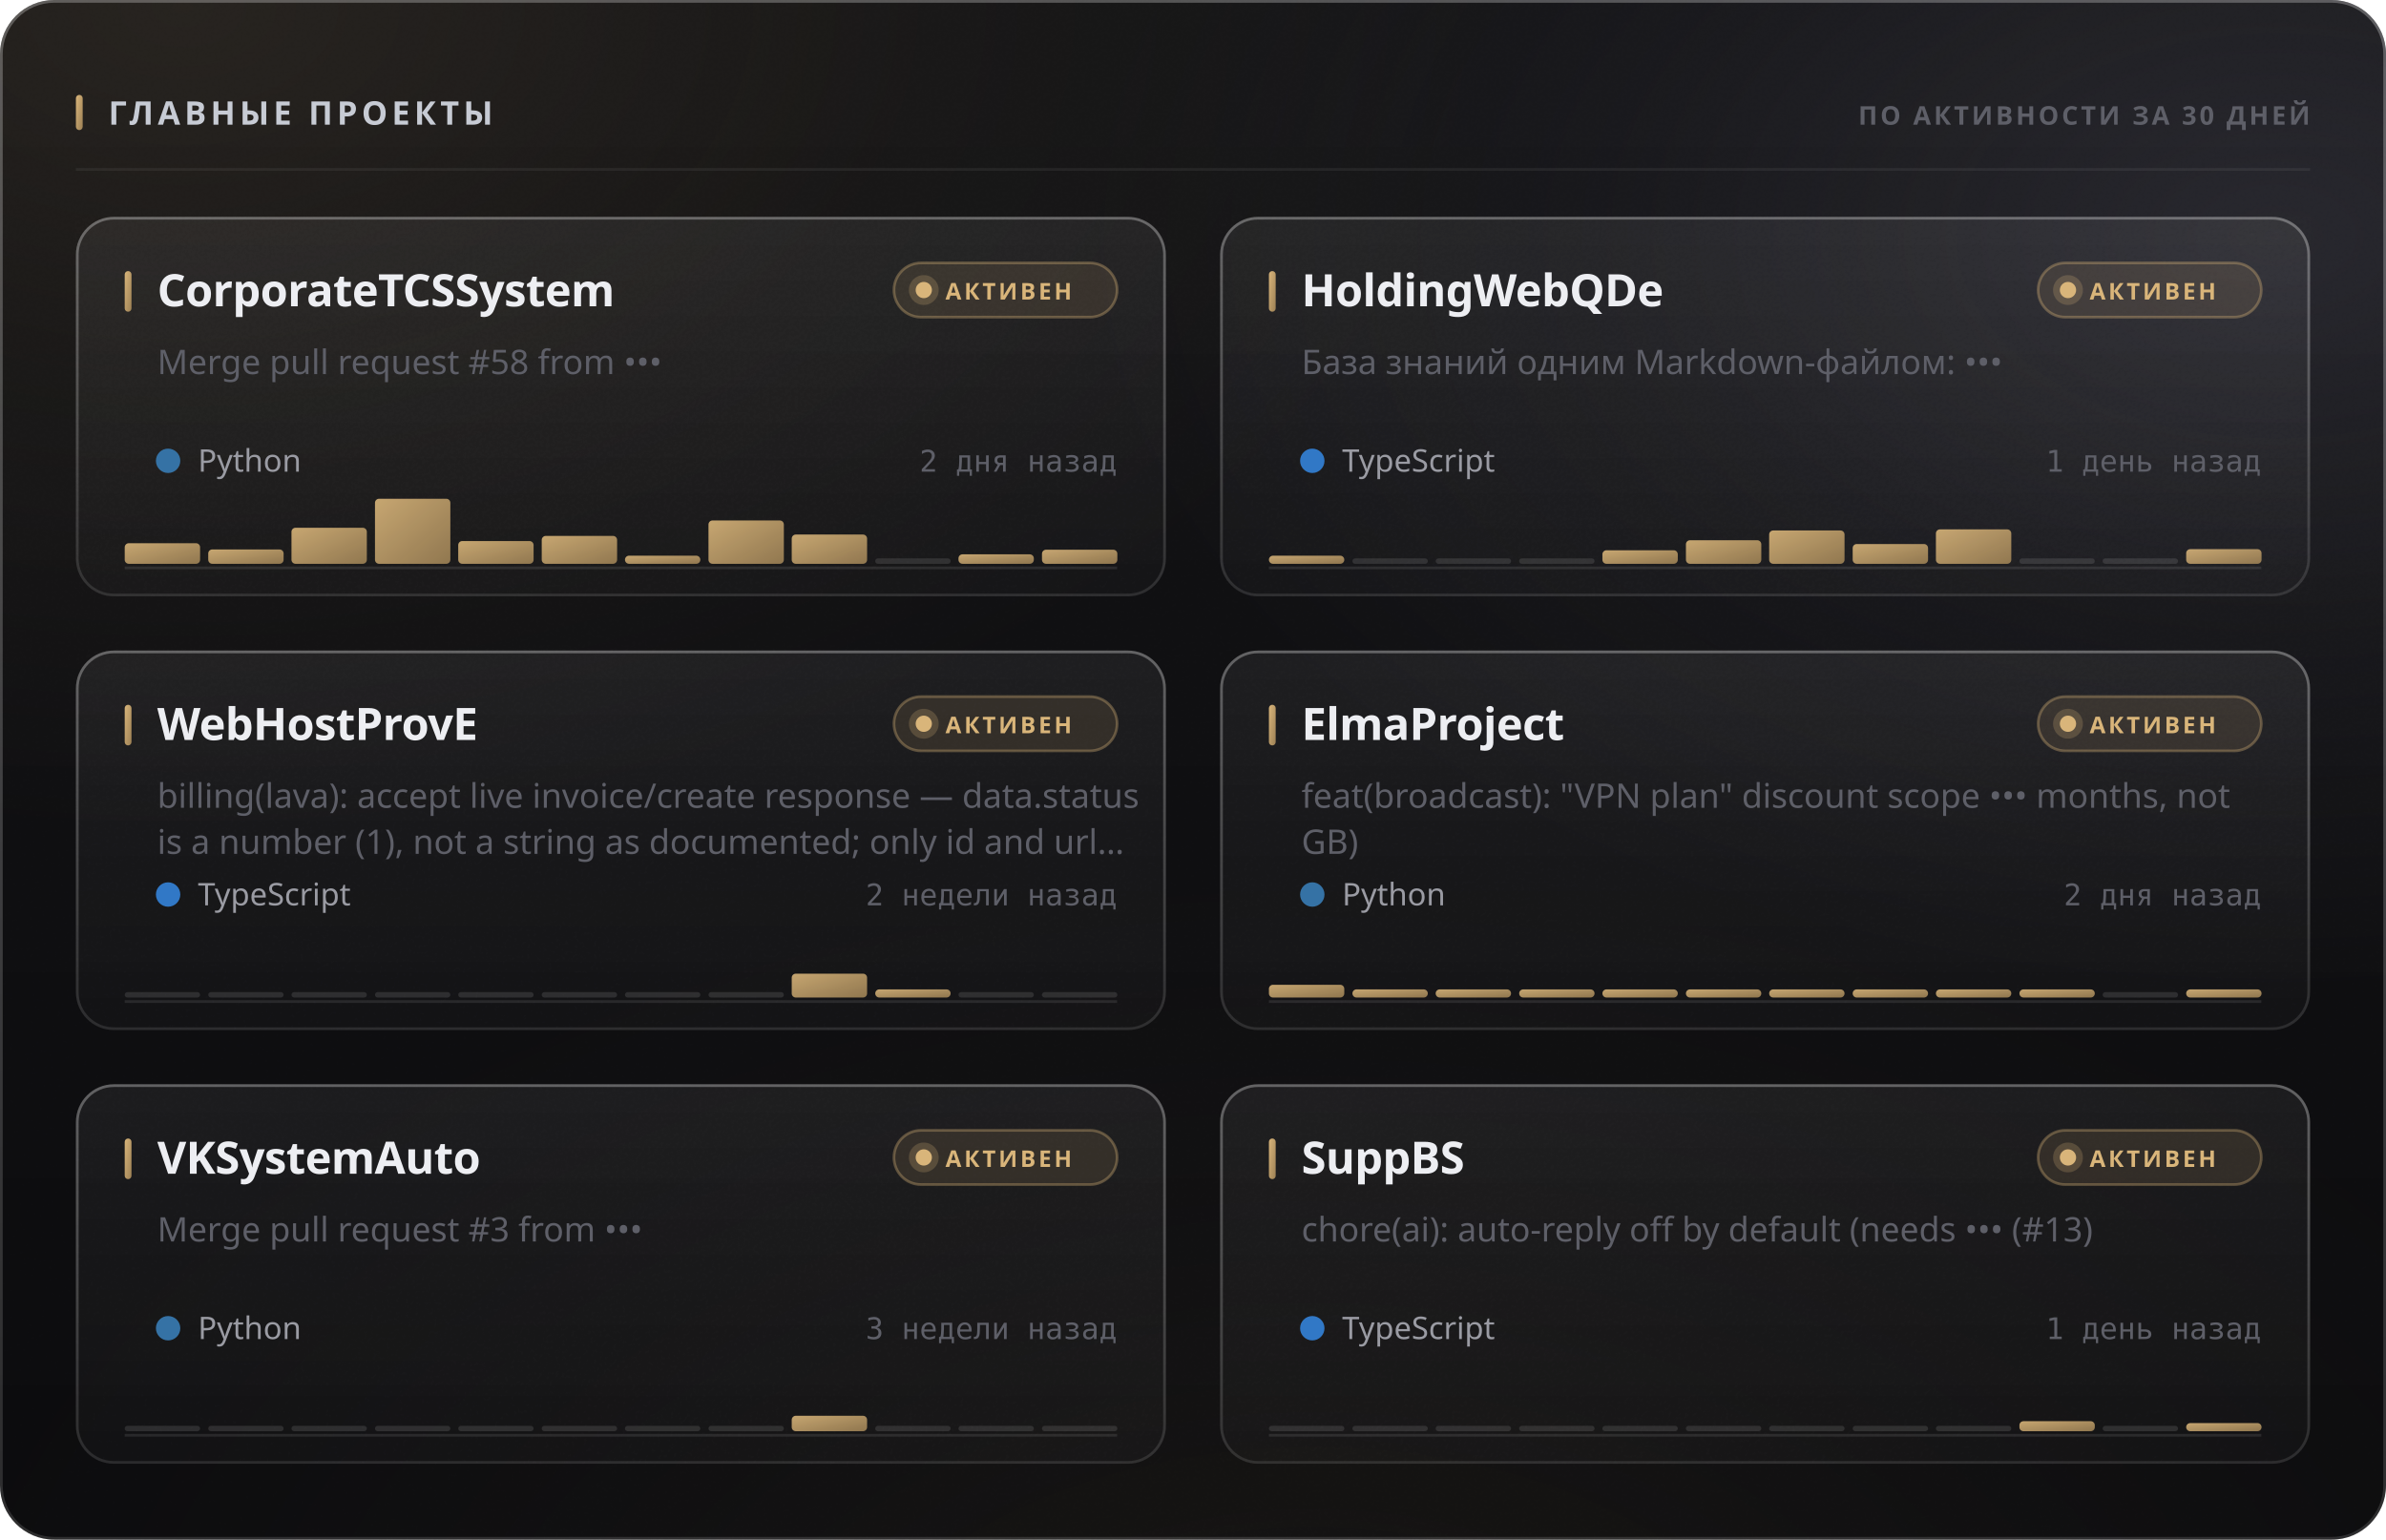
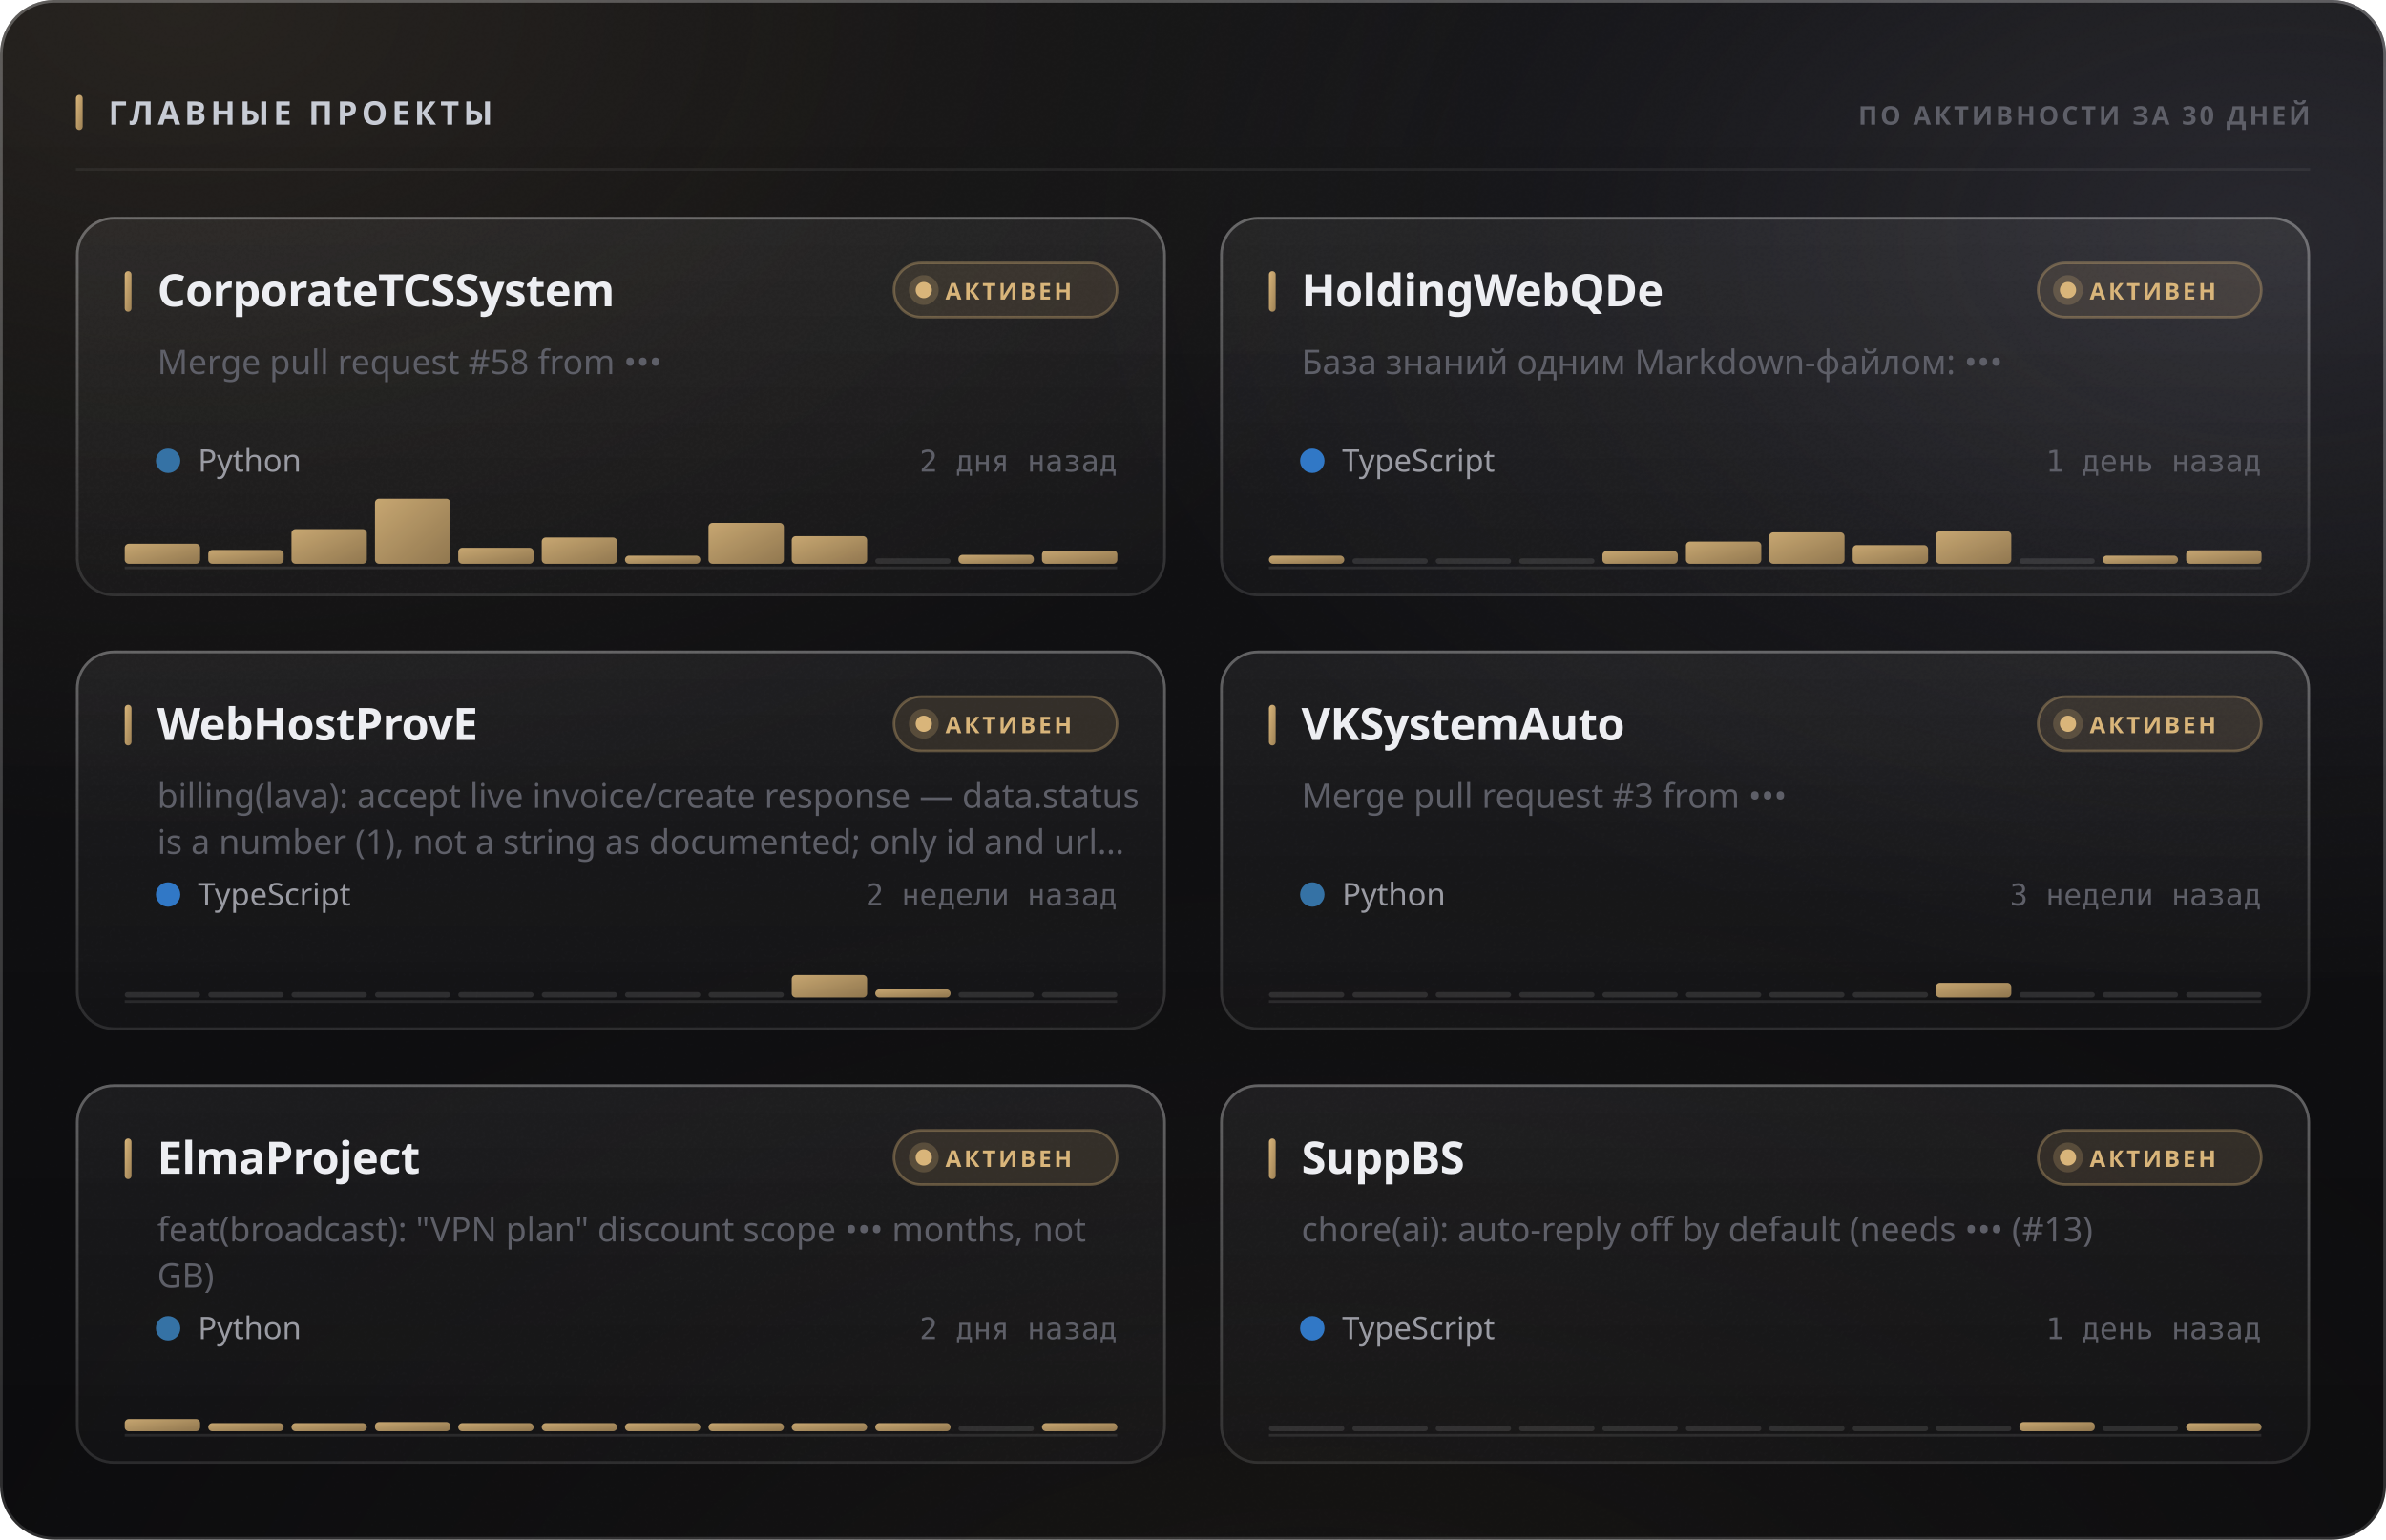
<svg xmlns="http://www.w3.org/2000/svg" width="880" height="568" viewBox="0 0 880 568" role="img">
  <style>
  text { font-family: -apple-system, BlinkMacSystemFont, 'Segoe UI', 'Noto Sans', Helvetica, Arial, sans-serif; }
  .mono { font-family: ui-monospace, 'SF Mono', 'Cascadia Mono', 'DejaVu Sans Mono', Menlo, Consolas, monospace; font-variant-numeric: tabular-nums; }
  .caps { letter-spacing: .1em; text-transform: uppercase; }

  @keyframes sheen  { from { transform: translateX(-120%); } to { transform: translateX(260%); } }
  @keyframes rise   { from { opacity: 0; transform: translateY(6px); } to { opacity: 1; transform: none; } }
  @keyframes slide  { from { opacity: 0; transform: translateX(-8px); } to { opacity: 1; transform: none; } }
  @keyframes grow   { from { transform: scaleY(0); } to { transform: scaleY(1); } }
  @keyframes widen  { from { transform: scaleX(0); } to { transform: scaleX(1); } }
  @keyframes draw   { from { stroke-dashoffset: 200; } to { stroke-dashoffset: 0; } }

  .sheen { animation: sheen 5.5s cubic-bezier(.45,0,.2,1) infinite; }
  .rise  { animation: rise .5s cubic-bezier(.16,1,.3,1) both; }
  .slide { animation: slide .42s cubic-bezier(.16,1,.3,1) both; }
  .bar   { transform-box: fill-box; transform-origin: 50% 100%;
           animation: grow .62s cubic-bezier(.16,1,.3,1) both; }
  .fill  { transform-box: fill-box; transform-origin: 0% 50%;
           animation: widen .8s cubic-bezier(.16,1,.3,1) both; }
  /* The hidden start state lives in the keyframes, never in the static rule.
     A renderer that ignores CSS animations then falls back to the FINISHED
     state — a drawn line, visible text — instead of an empty panel. */
  .spark { stroke-dasharray: 200;
           animation: draw 1.1s cubic-bezier(.16,1,.3,1) both; }

  @media (prefers-reduced-motion: reduce) {
    .sheen { animation: none; opacity: 0; }
    .rise, .slide, .bar, .fill, .spark { animation: none; opacity: 1; transform: none;
                                         stroke-dashoffset: 0; }
  }</style>
  <defs>
    <filter id="grain5" x="0" y="0" width="100%" height="100%">
      <feTurbulence type="fractalNoise" baseFrequency="0.85" numOctaves="3" stitchTiles="stitch" />
      <feColorMatrix type="saturate" values="0" />
    </filter>
    <linearGradient id="accent1" x1="0" y1="0" x2="1" y2="1">
      <stop offset="0%" stop-color="#d9b57a" />
      <stop offset="100%" stop-color="#9d8155" />
    </linearGradient>
    <radialGradient id="aurora6" cx="0.08" cy="0" r="0.55">
      <stop offset="0%" stop-color="#d9b47a" stop-opacity="0.1" />
      <stop offset="55%" stop-color="#d9b47a" stop-opacity="0.035" />
      <stop offset="100%" stop-color="#d9b47a" stop-opacity="0" />
    </radialGradient>
    <radialGradient id="aurora7" cx="0.95" cy="0.15" r="0.5">
      <stop offset="0%" stop-color="#706f83" stop-opacity="0.22" />
      <stop offset="55%" stop-color="#706f83" stop-opacity="0.077" />
      <stop offset="100%" stop-color="#706f83" stop-opacity="0" />
    </radialGradient>
    <radialGradient id="aurora8" cx="0.55" cy="1.15" r="0.6">
      <stop offset="0%" stop-color="#b39b74" stop-opacity="0.07" />
      <stop offset="55%" stop-color="#b39b74" stop-opacity="0.025" />
      <stop offset="100%" stop-color="#b39b74" stop-opacity="0" />
    </radialGradient>
    <linearGradient id="glass2" x1="0" y1="0" x2="0" y2="1">
      <stop offset="0%" stop-color="#ffffff" stop-opacity="0.036" />
      <stop offset="100%" stop-color="#ffffff" stop-opacity="0.007" />
    </linearGradient>
    <linearGradient id="rim3" x1="0" y1="0" x2="0" y2="1">
      <stop offset="0%" stop-color="#ffffff" stop-opacity="0.182" />
      <stop offset="100%" stop-color="#ffffff" stop-opacity="0.025" />
    </linearGradient>
    <linearGradient id="spec4" x1="0" y1="0" x2="1" y2="0">
      <stop offset="0%" stop-color="#ffffff" stop-opacity="0" />
      <stop offset="35%" stop-color="#ffffff" stop-opacity="0.336" />
      <stop offset="70%" stop-color="#ffffff" stop-opacity="0.118" />
      <stop offset="100%" stop-color="#ffffff" stop-opacity="0" />
    </linearGradient>
    <linearGradient id="cardglass9" x1="0" y1="0" x2="0" y2="1">
      <stop offset="0%" stop-color="#ffffff" stop-opacity="0.06" />
      <stop offset="100%" stop-color="#ffffff" stop-opacity="0.018" />
    </linearGradient>
    <linearGradient id="cardrim10" x1="0" y1="0" x2="0" y2="1">
      <stop offset="0%" stop-color="#ffffff" stop-opacity="0.26" />
      <stop offset="100%" stop-color="#ffffff" stop-opacity="0.05" />
    </linearGradient>
    <linearGradient id="cardspec11" x1="0" y1="0" x2="1" y2="0">
      <stop offset="0%" stop-color="#ffffff" stop-opacity="0" />
      <stop offset="35%" stop-color="#ffffff" stop-opacity="0.42" />
      <stop offset="70%" stop-color="#ffffff" stop-opacity="0.147" />
      <stop offset="100%" stop-color="#ffffff" stop-opacity="0" />
    </linearGradient>
    <linearGradient id="cardglass12" x1="0" y1="0" x2="0" y2="1">
      <stop offset="0%" stop-color="#ffffff" stop-opacity="0.06" />
      <stop offset="100%" stop-color="#ffffff" stop-opacity="0.018" />
    </linearGradient>
    <linearGradient id="cardrim13" x1="0" y1="0" x2="0" y2="1">
      <stop offset="0%" stop-color="#ffffff" stop-opacity="0.26" />
      <stop offset="100%" stop-color="#ffffff" stop-opacity="0.05" />
    </linearGradient>
    <linearGradient id="cardspec14" x1="0" y1="0" x2="1" y2="0">
      <stop offset="0%" stop-color="#ffffff" stop-opacity="0" />
      <stop offset="35%" stop-color="#ffffff" stop-opacity="0.42" />
      <stop offset="70%" stop-color="#ffffff" stop-opacity="0.147" />
      <stop offset="100%" stop-color="#ffffff" stop-opacity="0" />
    </linearGradient>
    <linearGradient id="cardglass15" x1="0" y1="0" x2="0" y2="1">
      <stop offset="0%" stop-color="#ffffff" stop-opacity="0.06" />
      <stop offset="100%" stop-color="#ffffff" stop-opacity="0.018" />
    </linearGradient>
    <linearGradient id="cardrim16" x1="0" y1="0" x2="0" y2="1">
      <stop offset="0%" stop-color="#ffffff" stop-opacity="0.26" />
      <stop offset="100%" stop-color="#ffffff" stop-opacity="0.05" />
    </linearGradient>
    <linearGradient id="cardspec17" x1="0" y1="0" x2="1" y2="0">
      <stop offset="0%" stop-color="#ffffff" stop-opacity="0" />
      <stop offset="35%" stop-color="#ffffff" stop-opacity="0.42" />
      <stop offset="70%" stop-color="#ffffff" stop-opacity="0.147" />
      <stop offset="100%" stop-color="#ffffff" stop-opacity="0" />
    </linearGradient>
    <linearGradient id="cardglass18" x1="0" y1="0" x2="0" y2="1">
      <stop offset="0%" stop-color="#ffffff" stop-opacity="0.06" />
      <stop offset="100%" stop-color="#ffffff" stop-opacity="0.018" />
    </linearGradient>
    <linearGradient id="cardrim19" x1="0" y1="0" x2="0" y2="1">
      <stop offset="0%" stop-color="#ffffff" stop-opacity="0.26" />
      <stop offset="100%" stop-color="#ffffff" stop-opacity="0.05" />
    </linearGradient>
    <linearGradient id="cardspec20" x1="0" y1="0" x2="1" y2="0">
      <stop offset="0%" stop-color="#ffffff" stop-opacity="0" />
      <stop offset="35%" stop-color="#ffffff" stop-opacity="0.42" />
      <stop offset="70%" stop-color="#ffffff" stop-opacity="0.147" />
      <stop offset="100%" stop-color="#ffffff" stop-opacity="0" />
    </linearGradient>
    <linearGradient id="cardglass21" x1="0" y1="0" x2="0" y2="1">
      <stop offset="0%" stop-color="#ffffff" stop-opacity="0.06" />
      <stop offset="100%" stop-color="#ffffff" stop-opacity="0.018" />
    </linearGradient>
    <linearGradient id="cardrim22" x1="0" y1="0" x2="0" y2="1">
      <stop offset="0%" stop-color="#ffffff" stop-opacity="0.26" />
      <stop offset="100%" stop-color="#ffffff" stop-opacity="0.05" />
    </linearGradient>
    <linearGradient id="cardspec23" x1="0" y1="0" x2="1" y2="0">
      <stop offset="0%" stop-color="#ffffff" stop-opacity="0" />
      <stop offset="35%" stop-color="#ffffff" stop-opacity="0.42" />
      <stop offset="70%" stop-color="#ffffff" stop-opacity="0.147" />
      <stop offset="100%" stop-color="#ffffff" stop-opacity="0" />
    </linearGradient>
    <linearGradient id="cardglass24" x1="0" y1="0" x2="0" y2="1">
      <stop offset="0%" stop-color="#ffffff" stop-opacity="0.06" />
      <stop offset="100%" stop-color="#ffffff" stop-opacity="0.018" />
    </linearGradient>
    <linearGradient id="cardrim25" x1="0" y1="0" x2="0" y2="1">
      <stop offset="0%" stop-color="#ffffff" stop-opacity="0.26" />
      <stop offset="100%" stop-color="#ffffff" stop-opacity="0.05" />
    </linearGradient>
    <linearGradient id="cardspec26" x1="0" y1="0" x2="1" y2="0">
      <stop offset="0%" stop-color="#ffffff" stop-opacity="0" />
      <stop offset="35%" stop-color="#ffffff" stop-opacity="0.42" />
      <stop offset="70%" stop-color="#ffffff" stop-opacity="0.147" />
      <stop offset="100%" stop-color="#ffffff" stop-opacity="0" />
    </linearGradient>
  </defs>
  <rect width="880" height="568" rx="20" fill="#0a0a0c" />
  <rect width="880" height="568" rx="20" fill="url(#aurora6)" />
  <rect width="880" height="568" rx="20" fill="url(#aurora7)" />
  <rect width="880" height="568" rx="20" fill="url(#aurora8)" />
  <rect width="880" height="568" rx="20" fill="url(#glass2)" />
  <rect width="880" height="568" rx="20" filter="url(#grain5)" opacity="0.085" style="mix-blend-mode:overlay" />
  <rect x=".5" y=".5" width="879" height="567" rx="19.5" fill="none" stroke="rgba(255,255,255,0.11)" />
  <rect x=".5" y=".5" width="879" height="567" rx="19.5" fill="none" stroke="url(#rim3)" />
  <path d="M20 1 H860" stroke="url(#spec4)" stroke-width="1.2" fill="none" />
  <rect x="28" y="35" width="2.5" height="13" rx="1.25" fill="url(#accent1)" />
  <text x="40" y="46" font-size="12" font-weight="700" fill="#c7cbd4" letter-spacing="0.13em">ГЛАВНЫЕ ПРОЕКТЫ</text>
  <text x="852" y="46" font-size="9.5" font-weight="600" fill="#5e5f68" text-anchor="end" letter-spacing="0.11em">ПО АКТИВНОСТИ ЗА 30 ДНЕЙ</text>
  <path d="M28 62.5 H852" stroke="rgba(255,255,255,0.06)" stroke-width="1" />
  <g class="rise" opacity="1" style="">
    <rect x="28" y="80" width="402" height="140" rx="14" fill="url(#cardglass9)" />
    <rect x="28" y="80" width="402" height="140" rx="14" filter="url(#grain5)" opacity="0.068" style="mix-blend-mode:overlay" />
    <rect x="28.5" y="80.5" width="401" height="139" rx="13.5" fill="none" stroke="rgba(255,255,255,0.06)" />
    <rect x="28.5" y="80.5" width="401" height="139" rx="13.5" fill="none" stroke="url(#cardrim10)" />
    <path d="M42 81 H416" stroke="url(#cardspec11)" stroke-width="1" fill="none" />
    <rect x="46" y="100" width="2.5" height="15" rx="1.25" fill="url(#accent1)" />
    <text x="58" y="113" font-size="16.5" font-weight="700" fill="#edeef2" letter-spacing="-0.01em">CorporateTCSSystem</text>
    <rect x="329.709" y="97" width="82.291" height="20" rx="10" fill="rgba(217,181,122,0.12)" stroke="rgba(217,181,122,0.35)" />
    <circle cx="340.709" cy="107" r="3" fill="#d9b57a" />
    <circle cx="340.709" cy="107" r="5.5" fill="#d9b57a" opacity=".22" />
    <text x="348.709" y="110.5" font-size="8.5" font-weight="700" fill="#d9b57a" letter-spacing="0.12em">АКТИВЕН</text>
    <text x="58" y="138" font-size="12.5" font-weight="400" fill="#5e5f68">Merge pull request #58 from •••</text>
    <circle cx="62" cy="170" r="4.5" fill="#3572A5" />
    <text x="73" y="174" font-size="11.5" font-weight="400" fill="#9a9ba3">Python</text>
    <text x="412" y="174" font-size="11" font-weight="400" fill="#5e5f68" text-anchor="end" class="mono">2 дня назад</text>
    <path d="M46 209.5 H412" stroke="rgba(255,255,255,0.096)" stroke-width="1" />
    <g class="bar" style="animation-delay:0.18s">
-       <rect x="46.0" y="200.4" width="27.8" height="7.6" rx="1.5" fill="url(#accent1)" opacity="0.9" />
-       <rect x="76.8" y="202.7" width="27.8" height="5.3" rx="1.5" fill="url(#accent1)" opacity="0.9" />
-       <rect x="107.5" y="194.7" width="27.8" height="13.3" rx="1.5" fill="url(#accent1)" opacity="0.9" />
+       <rect x="46.0" y="200.6" width="27.8" height="7.4" rx="1.5" fill="url(#accent1)" opacity="0.9" />
+       <rect x="76.8" y="202.9" width="27.8" height="5.1" rx="1.5" fill="url(#accent1)" opacity="0.9" />
+       <rect x="107.5" y="195.2" width="27.8" height="12.8" rx="1.5" fill="url(#accent1)" opacity="0.9" />
      <rect x="138.3" y="184.0" width="27.8" height="24.0" rx="1.5" fill="url(#accent1)" opacity="0.9" />
-       <rect x="169.0" y="199.6" width="27.8" height="8.4" rx="1.5" fill="url(#accent1)" opacity="0.9" />
-       <rect x="199.8" y="197.7" width="27.8" height="10.3" rx="1.5" fill="url(#accent1)" opacity="0.9" />
+       <rect x="169.0" y="202.1" width="27.8" height="5.9" rx="1.5" fill="url(#accent1)" opacity="0.9" />
+       <rect x="199.8" y="198.3" width="27.8" height="9.7" rx="1.5" fill="url(#accent1)" opacity="0.9" />
      <rect x="230.5" y="205.0" width="27.8" height="3.0" rx="1.5" fill="url(#accent1)" opacity="0.9" />
-       <rect x="261.3" y="192.0" width="27.8" height="16.0" rx="1.5" fill="url(#accent1)" opacity="0.9" />
-       <rect x="292.0" y="197.2" width="27.8" height="10.8" rx="1.5" fill="url(#accent1)" opacity="0.9" />
+       <rect x="261.3" y="192.9" width="27.8" height="15.1" rx="1.5" fill="url(#accent1)" opacity="0.9" />
+       <rect x="292.0" y="197.8" width="27.8" height="10.2" rx="1.5" fill="url(#accent1)" opacity="0.9" />
      <rect x="322.8" y="206.0" width="27.8" height="2" rx="1" fill="rgba(255,255,255,0.11)" />
-       <rect x="353.5" y="204.5" width="27.8" height="3.5" rx="1.5" fill="url(#accent1)" opacity="0.9" />
-       <rect x="384.3" y="202.8" width="27.8" height="5.2" rx="1.5" fill="url(#accent1)" opacity="0.9" />
+       <rect x="353.5" y="204.7" width="27.8" height="3.3" rx="1.5" fill="url(#accent1)" opacity="0.9" />
+       <rect x="384.3" y="203.1" width="27.8" height="4.9" rx="1.5" fill="url(#accent1)" opacity="0.9" />
    </g>
  </g>
  <g class="rise" opacity="1" style=" animation-delay:0.055s;">
    <rect x="450" y="80" width="402" height="140" rx="14" fill="url(#cardglass12)" />
    <rect x="450" y="80" width="402" height="140" rx="14" filter="url(#grain5)" opacity="0.068" style="mix-blend-mode:overlay" />
    <rect x="450.5" y="80.5" width="401" height="139" rx="13.5" fill="none" stroke="rgba(255,255,255,0.06)" />
    <rect x="450.5" y="80.5" width="401" height="139" rx="13.5" fill="none" stroke="url(#cardrim13)" />
    <path d="M464 81 H838" stroke="url(#cardspec14)" stroke-width="1" fill="none" />
    <rect x="468" y="100" width="2.5" height="15" rx="1.25" fill="url(#accent1)" />
    <text x="480" y="113" font-size="16.5" font-weight="700" fill="#edeef2" letter-spacing="-0.01em">HoldingWebQDe</text>
    <rect x="751.709" y="97" width="82.291" height="20" rx="10" fill="rgba(217,181,122,0.12)" stroke="rgba(217,181,122,0.35)" />
    <circle cx="762.709" cy="107" r="3" fill="#d9b57a" />
    <circle cx="762.709" cy="107" r="5.5" fill="#d9b57a" opacity=".22" />
    <text x="770.709" y="110.5" font-size="8.5" font-weight="700" fill="#d9b57a" letter-spacing="0.12em">АКТИВЕН</text>
    <text x="480" y="138" font-size="12.5" font-weight="400" fill="#5e5f68">База знаний одним Markdown-файлом: •••</text>
    <circle cx="484" cy="170" r="4.5" fill="#3178c6" />
    <text x="495" y="174" font-size="11.5" font-weight="400" fill="#9a9ba3">TypeScript</text>
    <text x="834" y="174" font-size="11" font-weight="400" fill="#5e5f68" text-anchor="end" class="mono">1 день назад</text>
    <path d="M468 209.5 H834" stroke="rgba(255,255,255,0.096)" stroke-width="1" />
    <g class="bar" style="animation-delay:0.24s">
      <rect x="468.0" y="205.0" width="27.8" height="3.0" rx="1.5" fill="url(#accent1)" opacity="0.9" />
      <rect x="498.8" y="206.0" width="27.8" height="2" rx="1" fill="rgba(255,255,255,0.11)" />
      <rect x="529.5" y="206.0" width="27.8" height="2" rx="1" fill="rgba(255,255,255,0.11)" />
      <rect x="560.3" y="206.0" width="27.8" height="2" rx="1" fill="rgba(255,255,255,0.11)" />
-       <rect x="591.0" y="203.0" width="27.8" height="5.0" rx="1.5" fill="url(#accent1)" opacity="0.9" />
-       <rect x="621.8" y="199.3" width="27.8" height="8.7" rx="1.5" fill="url(#accent1)" opacity="0.9" />
-       <rect x="652.5" y="195.7" width="27.8" height="12.3" rx="1.5" fill="url(#accent1)" opacity="0.9" />
-       <rect x="683.3" y="200.7" width="27.8" height="7.3" rx="1.5" fill="url(#accent1)" opacity="0.9" />
-       <rect x="714.0" y="195.3" width="27.8" height="12.7" rx="1.5" fill="url(#accent1)" opacity="0.9" />
+       <rect x="591.0" y="203.3" width="27.8" height="4.7" rx="1.5" fill="url(#accent1)" opacity="0.9" />
+       <rect x="621.8" y="199.8" width="27.8" height="8.2" rx="1.5" fill="url(#accent1)" opacity="0.9" />
+       <rect x="652.5" y="196.4" width="27.8" height="11.6" rx="1.5" fill="url(#accent1)" opacity="0.9" />
+       <rect x="683.3" y="201.1" width="27.8" height="6.9" rx="1.5" fill="url(#accent1)" opacity="0.9" />
+       <rect x="714.0" y="196.0" width="27.8" height="12.0" rx="1.5" fill="url(#accent1)" opacity="0.9" />
      <rect x="744.8" y="206.0" width="27.8" height="2" rx="1" fill="rgba(255,255,255,0.11)" />
-       <rect x="775.5" y="206.0" width="27.8" height="2" rx="1" fill="rgba(255,255,255,0.11)" />
-       <rect x="806.3" y="202.6" width="27.8" height="5.4" rx="1.5" fill="url(#accent1)" opacity="0.9" />
+       <rect x="775.5" y="205.0" width="27.8" height="3.0" rx="1.5" fill="url(#accent1)" opacity="0.9" />
+       <rect x="806.3" y="203.0" width="27.8" height="5.0" rx="1.5" fill="url(#accent1)" opacity="0.9" />
    </g>
  </g>
  <g class="rise" opacity="1" style=" animation-delay:0.110s;">
    <rect x="28" y="240" width="402" height="140" rx="14" fill="url(#cardglass15)" />
    <rect x="28" y="240" width="402" height="140" rx="14" filter="url(#grain5)" opacity="0.068" style="mix-blend-mode:overlay" />
    <rect x="28.5" y="240.5" width="401" height="139" rx="13.5" fill="none" stroke="rgba(255,255,255,0.06)" />
    <rect x="28.5" y="240.5" width="401" height="139" rx="13.5" fill="none" stroke="url(#cardrim16)" />
    <path d="M42 241 H416" stroke="url(#cardspec17)" stroke-width="1" fill="none" />
    <rect x="46" y="260" width="2.5" height="15" rx="1.25" fill="url(#accent1)" />
    <text x="58" y="273" font-size="16.5" font-weight="700" fill="#edeef2" letter-spacing="-0.01em">WebHostProvE</text>
    <rect x="329.709" y="257" width="82.291" height="20" rx="10" fill="rgba(217,181,122,0.12)" stroke="rgba(217,181,122,0.35)" />
    <circle cx="340.709" cy="267" r="3" fill="#d9b57a" />
    <circle cx="340.709" cy="267" r="5.5" fill="#d9b57a" opacity=".22" />
    <text x="348.709" y="270.5" font-size="8.5" font-weight="700" fill="#d9b57a" letter-spacing="0.12em">АКТИВЕН</text>
    <text x="58" y="298" font-size="12.5" font-weight="400" fill="#5e5f68">billing(lava): accept live invoice/create response — data.status</text>
    <text x="58" y="315" font-size="12.5" font-weight="400" fill="#5e5f68">is a number (1), not a string as documented; only id and url…</text>
    <circle cx="62" cy="330" r="4.5" fill="#3178c6" />
    <text x="73" y="334" font-size="11.5" font-weight="400" fill="#9a9ba3">TypeScript</text>
    <text x="412" y="334" font-size="11" font-weight="400" fill="#5e5f68" text-anchor="end" class="mono">2 недели назад</text>
    <path d="M46 369.5 H412" stroke="rgba(255,255,255,0.096)" stroke-width="1" />
    <g class="bar" style="animation-delay:0.3s">
      <rect x="46.0" y="366.0" width="27.8" height="2" rx="1" fill="rgba(255,255,255,0.11)" />
      <rect x="76.8" y="366.0" width="27.8" height="2" rx="1" fill="rgba(255,255,255,0.11)" />
      <rect x="107.5" y="366.0" width="27.8" height="2" rx="1" fill="rgba(255,255,255,0.11)" />
      <rect x="138.3" y="366.0" width="27.8" height="2" rx="1" fill="rgba(255,255,255,0.11)" />
      <rect x="169.0" y="366.0" width="27.8" height="2" rx="1" fill="rgba(255,255,255,0.11)" />
      <rect x="199.8" y="366.0" width="27.8" height="2" rx="1" fill="rgba(255,255,255,0.11)" />
      <rect x="230.5" y="366.0" width="27.8" height="2" rx="1" fill="rgba(255,255,255,0.11)" />
      <rect x="261.3" y="366.0" width="27.8" height="2" rx="1" fill="rgba(255,255,255,0.11)" />
-       <rect x="292.0" y="359.2" width="27.8" height="8.8" rx="1.5" fill="url(#accent1)" opacity="0.9" />
+       <rect x="292.0" y="359.7" width="27.8" height="8.3" rx="1.5" fill="url(#accent1)" opacity="0.9" />
      <rect x="322.8" y="365.0" width="27.8" height="3.0" rx="1.5" fill="url(#accent1)" opacity="0.9" />
      <rect x="353.5" y="366.0" width="27.8" height="2" rx="1" fill="rgba(255,255,255,0.11)" />
      <rect x="384.3" y="366.0" width="27.8" height="2" rx="1" fill="rgba(255,255,255,0.11)" />
    </g>
  </g>
  <g class="rise" opacity="1" style=" animation-delay:0.165s;">
    <rect x="450" y="240" width="402" height="140" rx="14" fill="url(#cardglass18)" />
    <rect x="450" y="240" width="402" height="140" rx="14" filter="url(#grain5)" opacity="0.068" style="mix-blend-mode:overlay" />
    <rect x="450.5" y="240.5" width="401" height="139" rx="13.5" fill="none" stroke="rgba(255,255,255,0.06)" />
    <rect x="450.5" y="240.5" width="401" height="139" rx="13.5" fill="none" stroke="url(#cardrim19)" />
    <path d="M464 241 H838" stroke="url(#cardspec20)" stroke-width="1" fill="none" />
    <rect x="468" y="260" width="2.5" height="15" rx="1.25" fill="url(#accent1)" />
-     <text x="480" y="273" font-size="16.5" font-weight="700" fill="#edeef2" letter-spacing="-0.01em">ElmaProject</text>
+     <text x="480" y="273" font-size="16.5" font-weight="700" fill="#edeef2" letter-spacing="-0.01em">VKSystemAuto</text>
    <rect x="751.709" y="257" width="82.291" height="20" rx="10" fill="rgba(217,181,122,0.12)" stroke="rgba(217,181,122,0.35)" />
    <circle cx="762.709" cy="267" r="3" fill="#d9b57a" />
    <circle cx="762.709" cy="267" r="5.5" fill="#d9b57a" opacity=".22" />
    <text x="770.709" y="270.5" font-size="8.5" font-weight="700" fill="#d9b57a" letter-spacing="0.12em">АКТИВЕН</text>
-     <text x="480" y="298" font-size="12.5" font-weight="400" fill="#5e5f68">feat(broadcast): "VPN plan" discount scope ••• months, not</text>
-     <text x="480" y="315" font-size="12.5" font-weight="400" fill="#5e5f68">GB)</text>
+     <text x="480" y="298" font-size="12.5" font-weight="400" fill="#5e5f68">Merge pull request #3 from •••</text>
    <circle cx="484" cy="330" r="4.5" fill="#3572A5" />
    <text x="495" y="334" font-size="11.5" font-weight="400" fill="#9a9ba3">Python</text>
-     <text x="834" y="334" font-size="11" font-weight="400" fill="#5e5f68" text-anchor="end" class="mono">2 дня назад</text>
+     <text x="834" y="334" font-size="11" font-weight="400" fill="#5e5f68" text-anchor="end" class="mono">3 недели назад</text>
    <path d="M468 369.5 H834" stroke="rgba(255,255,255,0.096)" stroke-width="1" />
    <g class="bar" style="animation-delay:0.36s">
-       <rect x="468.0" y="363.3" width="27.8" height="4.7" rx="1.5" fill="url(#accent1)" opacity="0.9" />
-       <rect x="498.8" y="365.0" width="27.8" height="3.0" rx="1.5" fill="url(#accent1)" opacity="0.9" />
-       <rect x="529.5" y="365.0" width="27.8" height="3.0" rx="1.5" fill="url(#accent1)" opacity="0.9" />
-       <rect x="560.3" y="365.0" width="27.8" height="3.0" rx="1.5" fill="url(#accent1)" opacity="0.9" />
-       <rect x="591.0" y="365.0" width="27.8" height="3.0" rx="1.5" fill="url(#accent1)" opacity="0.9" />
-       <rect x="621.8" y="365.0" width="27.8" height="3.0" rx="1.5" fill="url(#accent1)" opacity="0.9" />
-       <rect x="652.5" y="365.0" width="27.8" height="3.0" rx="1.5" fill="url(#accent1)" opacity="0.9" />
-       <rect x="683.3" y="365.0" width="27.8" height="3.0" rx="1.5" fill="url(#accent1)" opacity="0.9" />
-       <rect x="714.0" y="365.0" width="27.8" height="3.0" rx="1.5" fill="url(#accent1)" opacity="0.9" />
-       <rect x="744.8" y="365.0" width="27.8" height="3.0" rx="1.5" fill="url(#accent1)" opacity="0.9" />
+       <rect x="468.0" y="366.0" width="27.8" height="2" rx="1" fill="rgba(255,255,255,0.11)" />
+       <rect x="498.8" y="366.0" width="27.8" height="2" rx="1" fill="rgba(255,255,255,0.11)" />
+       <rect x="529.5" y="366.0" width="27.8" height="2" rx="1" fill="rgba(255,255,255,0.11)" />
+       <rect x="560.3" y="366.0" width="27.8" height="2" rx="1" fill="rgba(255,255,255,0.11)" />
+       <rect x="591.0" y="366.0" width="27.8" height="2" rx="1" fill="rgba(255,255,255,0.11)" />
+       <rect x="621.8" y="366.0" width="27.8" height="2" rx="1" fill="rgba(255,255,255,0.11)" />
+       <rect x="652.5" y="366.0" width="27.8" height="2" rx="1" fill="rgba(255,255,255,0.11)" />
+       <rect x="683.3" y="366.0" width="27.8" height="2" rx="1" fill="rgba(255,255,255,0.11)" />
+       <rect x="714.0" y="362.6" width="27.8" height="5.4" rx="1.5" fill="url(#accent1)" opacity="0.9" />
+       <rect x="744.8" y="366.0" width="27.8" height="2" rx="1" fill="rgba(255,255,255,0.11)" />
      <rect x="775.5" y="366.0" width="27.8" height="2" rx="1" fill="rgba(255,255,255,0.11)" />
-       <rect x="806.3" y="365.0" width="27.8" height="3.0" rx="1.5" fill="url(#accent1)" opacity="0.9" />
+       <rect x="806.3" y="366.0" width="27.8" height="2" rx="1" fill="rgba(255,255,255,0.11)" />
    </g>
  </g>
  <g class="rise" opacity="1" style=" animation-delay:0.220s;">
    <rect x="28" y="400" width="402" height="140" rx="14" fill="url(#cardglass21)" />
    <rect x="28" y="400" width="402" height="140" rx="14" filter="url(#grain5)" opacity="0.068" style="mix-blend-mode:overlay" />
    <rect x="28.5" y="400.5" width="401" height="139" rx="13.5" fill="none" stroke="rgba(255,255,255,0.06)" />
    <rect x="28.5" y="400.5" width="401" height="139" rx="13.5" fill="none" stroke="url(#cardrim22)" />
    <path d="M42 401 H416" stroke="url(#cardspec23)" stroke-width="1" fill="none" />
    <rect x="46" y="420" width="2.5" height="15" rx="1.25" fill="url(#accent1)" />
-     <text x="58" y="433" font-size="16.5" font-weight="700" fill="#edeef2" letter-spacing="-0.01em">VKSystemAuto</text>
+     <text x="58" y="433" font-size="16.5" font-weight="700" fill="#edeef2" letter-spacing="-0.01em">ElmaProject</text>
    <rect x="329.709" y="417" width="82.291" height="20" rx="10" fill="rgba(217,181,122,0.12)" stroke="rgba(217,181,122,0.35)" />
    <circle cx="340.709" cy="427" r="3" fill="#d9b57a" />
    <circle cx="340.709" cy="427" r="5.5" fill="#d9b57a" opacity=".22" />
    <text x="348.709" y="430.5" font-size="8.5" font-weight="700" fill="#d9b57a" letter-spacing="0.12em">АКТИВЕН</text>
-     <text x="58" y="458" font-size="12.5" font-weight="400" fill="#5e5f68">Merge pull request #3 from •••</text>
+     <text x="58" y="458" font-size="12.5" font-weight="400" fill="#5e5f68">feat(broadcast): "VPN plan" discount scope ••• months, not</text>
+     <text x="58" y="475" font-size="12.5" font-weight="400" fill="#5e5f68">GB)</text>
    <circle cx="62" cy="490" r="4.5" fill="#3572A5" />
    <text x="73" y="494" font-size="11.5" font-weight="400" fill="#9a9ba3">Python</text>
-     <text x="412" y="494" font-size="11" font-weight="400" fill="#5e5f68" text-anchor="end" class="mono">3 недели назад</text>
+     <text x="412" y="494" font-size="11" font-weight="400" fill="#5e5f68" text-anchor="end" class="mono">2 дня назад</text>
    <path d="M46 529.5 H412" stroke="rgba(255,255,255,0.096)" stroke-width="1" />
    <g class="bar" style="animation-delay:0.42s">
-       <rect x="46.0" y="526.0" width="27.8" height="2" rx="1" fill="rgba(255,255,255,0.11)" />
-       <rect x="76.8" y="526.0" width="27.8" height="2" rx="1" fill="rgba(255,255,255,0.11)" />
-       <rect x="107.5" y="526.0" width="27.8" height="2" rx="1" fill="rgba(255,255,255,0.11)" />
-       <rect x="138.3" y="526.0" width="27.8" height="2" rx="1" fill="rgba(255,255,255,0.11)" />
-       <rect x="169.0" y="526.0" width="27.8" height="2" rx="1" fill="rgba(255,255,255,0.11)" />
-       <rect x="199.8" y="526.0" width="27.8" height="2" rx="1" fill="rgba(255,255,255,0.11)" />
-       <rect x="230.5" y="526.0" width="27.8" height="2" rx="1" fill="rgba(255,255,255,0.11)" />
-       <rect x="261.3" y="526.0" width="27.8" height="2" rx="1" fill="rgba(255,255,255,0.11)" />
-       <rect x="292.0" y="522.3" width="27.8" height="5.7" rx="1.5" fill="url(#accent1)" opacity="0.9" />
-       <rect x="322.8" y="526.0" width="27.8" height="2" rx="1" fill="rgba(255,255,255,0.11)" />
+       <rect x="46.0" y="523.5" width="27.8" height="4.5" rx="1.5" fill="url(#accent1)" opacity="0.9" />
+       <rect x="76.8" y="525.0" width="27.8" height="3.0" rx="1.5" fill="url(#accent1)" opacity="0.9" />
+       <rect x="107.5" y="525.0" width="27.8" height="3.0" rx="1.5" fill="url(#accent1)" opacity="0.9" />
+       <rect x="138.3" y="524.6" width="27.8" height="3.4" rx="1.5" fill="url(#accent1)" opacity="0.9" />
+       <rect x="169.0" y="525.0" width="27.8" height="3.0" rx="1.5" fill="url(#accent1)" opacity="0.9" />
+       <rect x="199.8" y="525.0" width="27.8" height="3.0" rx="1.5" fill="url(#accent1)" opacity="0.9" />
+       <rect x="230.5" y="525.0" width="27.8" height="3.0" rx="1.5" fill="url(#accent1)" opacity="0.9" />
+       <rect x="261.3" y="525.0" width="27.8" height="3.0" rx="1.5" fill="url(#accent1)" opacity="0.9" />
+       <rect x="292.0" y="525.0" width="27.8" height="3.0" rx="1.5" fill="url(#accent1)" opacity="0.9" />
+       <rect x="322.8" y="525.0" width="27.8" height="3.0" rx="1.5" fill="url(#accent1)" opacity="0.9" />
      <rect x="353.5" y="526.0" width="27.8" height="2" rx="1" fill="rgba(255,255,255,0.11)" />
-       <rect x="384.3" y="526.0" width="27.8" height="2" rx="1" fill="rgba(255,255,255,0.11)" />
+       <rect x="384.3" y="525.0" width="27.8" height="3.0" rx="1.5" fill="url(#accent1)" opacity="0.9" />
    </g>
  </g>
  <g class="rise" opacity="1" style=" animation-delay:0.275s;">
    <rect x="450" y="400" width="402" height="140" rx="14" fill="url(#cardglass24)" />
    <rect x="450" y="400" width="402" height="140" rx="14" filter="url(#grain5)" opacity="0.068" style="mix-blend-mode:overlay" />
    <rect x="450.5" y="400.5" width="401" height="139" rx="13.5" fill="none" stroke="rgba(255,255,255,0.06)" />
    <rect x="450.5" y="400.5" width="401" height="139" rx="13.5" fill="none" stroke="url(#cardrim25)" />
    <path d="M464 401 H838" stroke="url(#cardspec26)" stroke-width="1" fill="none" />
    <rect x="468" y="420" width="2.5" height="15" rx="1.25" fill="url(#accent1)" />
    <text x="480" y="433" font-size="16.5" font-weight="700" fill="#edeef2" letter-spacing="-0.01em">SuppBS</text>
    <rect x="751.709" y="417" width="82.291" height="20" rx="10" fill="rgba(217,181,122,0.12)" stroke="rgba(217,181,122,0.35)" />
    <circle cx="762.709" cy="427" r="3" fill="#d9b57a" />
    <circle cx="762.709" cy="427" r="5.5" fill="#d9b57a" opacity=".22" />
    <text x="770.709" y="430.5" font-size="8.5" font-weight="700" fill="#d9b57a" letter-spacing="0.12em">АКТИВЕН</text>
    <text x="480" y="458" font-size="12.5" font-weight="400" fill="#5e5f68">chore(ai): auto-reply off by default (needs ••• (#13)</text>
    <circle cx="484" cy="490" r="4.5" fill="#3178c6" />
    <text x="495" y="494" font-size="11.5" font-weight="400" fill="#9a9ba3">TypeScript</text>
    <text x="834" y="494" font-size="11" font-weight="400" fill="#5e5f68" text-anchor="end" class="mono">1 день назад</text>
    <path d="M468 529.5 H834" stroke="rgba(255,255,255,0.096)" stroke-width="1" />
    <g class="bar" style="animation-delay:0.48s">
      <rect x="468.0" y="526.0" width="27.8" height="2" rx="1" fill="rgba(255,255,255,0.11)" />
      <rect x="498.8" y="526.0" width="27.8" height="2" rx="1" fill="rgba(255,255,255,0.11)" />
      <rect x="529.5" y="526.0" width="27.8" height="2" rx="1" fill="rgba(255,255,255,0.11)" />
      <rect x="560.3" y="526.0" width="27.8" height="2" rx="1" fill="rgba(255,255,255,0.11)" />
      <rect x="591.0" y="526.0" width="27.8" height="2" rx="1" fill="rgba(255,255,255,0.11)" />
      <rect x="621.8" y="526.0" width="27.8" height="2" rx="1" fill="rgba(255,255,255,0.11)" />
      <rect x="652.5" y="526.0" width="27.8" height="2" rx="1" fill="rgba(255,255,255,0.11)" />
      <rect x="683.3" y="526.0" width="27.8" height="2" rx="1" fill="rgba(255,255,255,0.11)" />
      <rect x="714.0" y="526.0" width="27.8" height="2" rx="1" fill="rgba(255,255,255,0.11)" />
-       <rect x="744.8" y="524.3" width="27.8" height="3.7" rx="1.5" fill="url(#accent1)" opacity="0.9" />
+       <rect x="744.8" y="524.6" width="27.8" height="3.4" rx="1.5" fill="url(#accent1)" opacity="0.9" />
      <rect x="775.5" y="526.0" width="27.8" height="2" rx="1" fill="rgba(255,255,255,0.11)" />
      <rect x="806.3" y="525.0" width="27.8" height="3.0" rx="1.5" fill="url(#accent1)" opacity="0.9" />
    </g>
  </g>
</svg>
